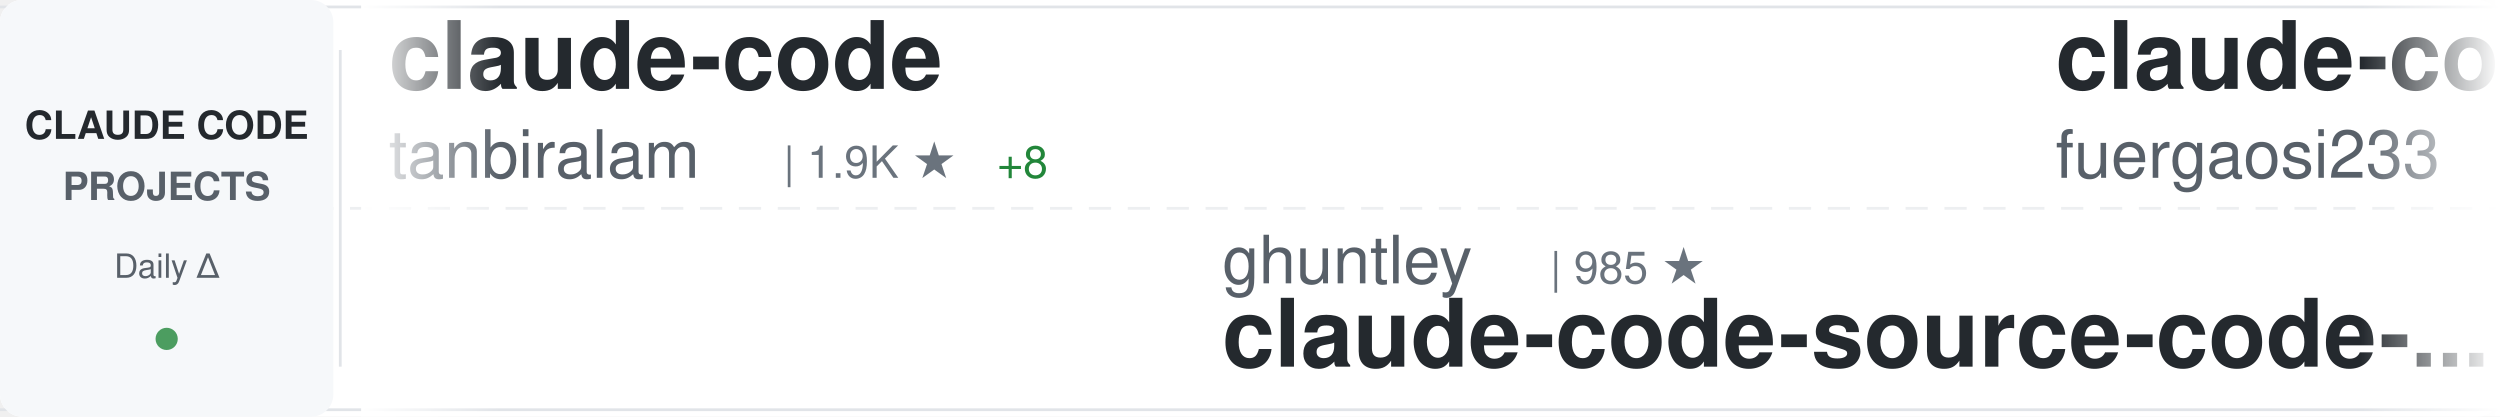
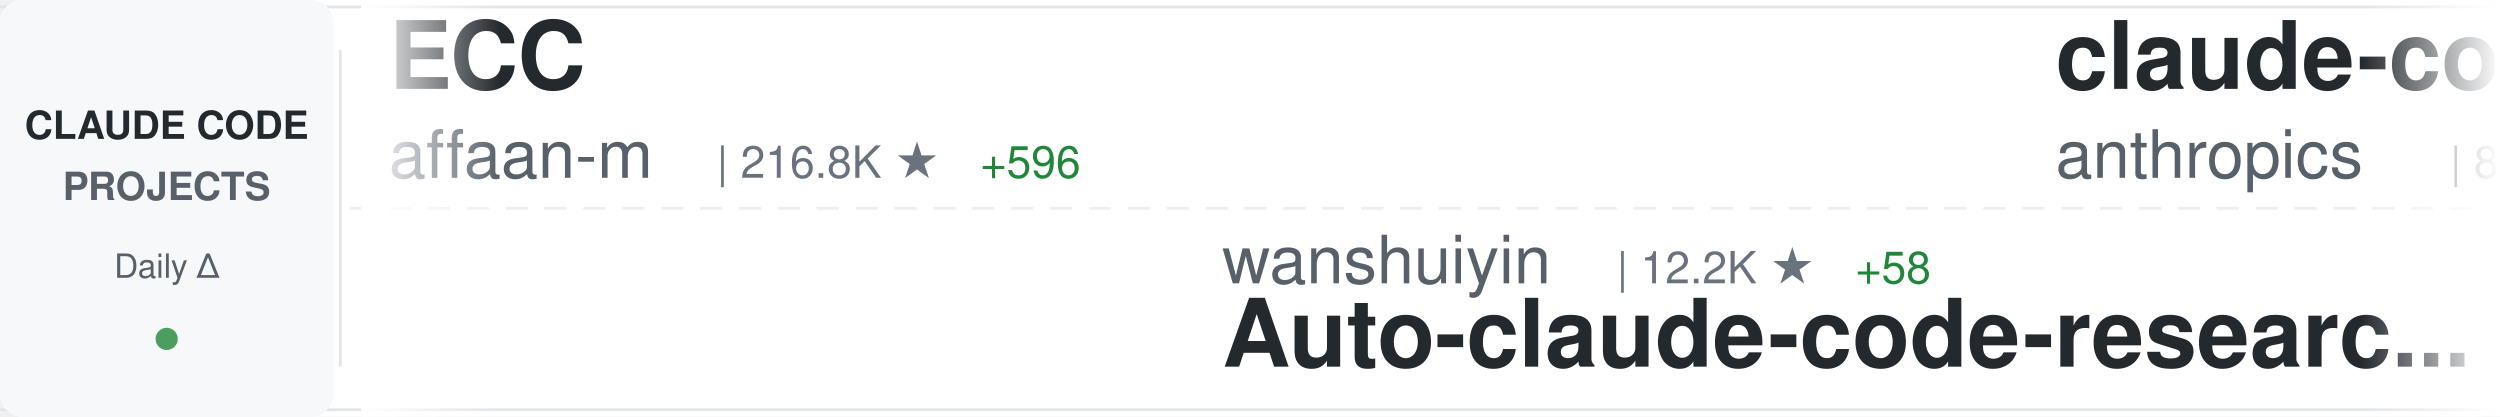
<svg xmlns="http://www.w3.org/2000/svg" width="900" height="150">
  <defs>
    <linearGradient id="awesomeLeftFade" x1="0%" y1="0%" x2="100%" y2="0%">
      <stop offset="0%" style="stop-color:#ffffff;stop-opacity:1" />
      <stop offset="100%" style="stop-color:#ffffff;stop-opacity:0" />
    </linearGradient>
    <linearGradient id="awesomeRightFade" x1="0%" y1="0%" x2="100%" y2="0%">
      <stop offset="0%" style="stop-color:#ffffff;stop-opacity:0" />
      <stop offset="100%" style="stop-color:#ffffff;stop-opacity:1" />
    </linearGradient>
  </defs>
  <rect width="900" height="150" fill="#ffffff" rx="8" />
  <rect x="0" y="2" width="900" height="1" fill="#e1e4e8" />
  <rect x="0" y="147" width="900" height="1" fill="#e1e4e8" />
  <line x1="0" y1="75" x2="900" y2="75" stroke="#e1e4e8" stroke-width="1" stroke-dasharray="8 6" opacity="0.6" />
  <rect x="0" y="0" width="120" height="150" fill="#f6f8fa" rx="8" />
  <text x="60" y="50" font-family="-apple-system, BlinkMacSystemFont, 'Segoe UI', Helvetica, Arial, sans-serif" font-size="14" font-weight="600" fill="#24292e" text-anchor="middle">CLAUDE CODE</text>
  <text x="60" y="72" font-family="-apple-system, BlinkMacSystemFont, 'Segoe UI', Helvetica, Arial, sans-serif" font-size="14" font-weight="600" fill="#586069" text-anchor="middle">PROJECTS</text>
  <text x="60" y="100" font-family="-apple-system, BlinkMacSystemFont, 'Segoe UI', Helvetica, Arial, sans-serif" font-size="12" font-weight="500" fill="#586069" text-anchor="middle">Daily Δ</text>
  <circle cx="60" cy="122" r="4" fill="#22863a" opacity="0.8" />
  <rect x="122" y="18" width="1" height="114" fill="#e1e4e8" />
  <clipPath id="awesomeTickerClip">
    <rect x="130" y="0" width="770" height="150" />
  </clipPath>
  <g clip-path="url(#awesomeTickerClip)">
    <g id="awesomeTickerItems">
      <animateTransform attributeName="transform" attributeType="XML" type="translate" from="0 0" to="-3000 0" dur="54s" repeatCount="indefinite" />
      <g transform="translate(0, 0)">
-         <text x="140" y="32" font-family="-apple-system, BlinkMacSystemFont, 'Segoe UI', Helvetica, Arial, sans-serif" font-size="34" font-weight="600" fill="#24292e">claude-code</text>
-         <text x="140" y="64" font-family="-apple-system, BlinkMacSystemFont, 'Segoe UI', Helvetica, Arial, sans-serif" font-size="24" font-weight="400" fill="#586069">tanbiralam</text>
-         <text x="282" y="64" font-family="-apple-system, BlinkMacSystemFont, 'Segoe UI', Helvetica, Arial, sans-serif" font-size="16" font-weight="500" fill="#6a737d">| 1.9K ★</text>
-         <text x="359" y="64" font-family="-apple-system, BlinkMacSystemFont, 'Segoe UI', Helvetica, Arial, sans-serif" font-size="16" font-weight="500" fill="#22863a"> +8</text>
+         <text x="140" y="32" font-family="-apple-system, BlinkMacSystemFont, 'Segoe UI', Helvetica, Arial, sans-serif" font-size="34" font-weight="600" fill="#24292e">ECC</text>
+         <text x="140" y="64" font-family="-apple-system, BlinkMacSystemFont, 'Segoe UI', Helvetica, Arial, sans-serif" font-size="24" font-weight="400" fill="#586069">affaan-m</text>
+         <text x="258" y="64" font-family="-apple-system, BlinkMacSystemFont, 'Segoe UI', Helvetica, Arial, sans-serif" font-size="16" font-weight="500" fill="#6a737d">| 216.8K ★</text>
+         <text x="353" y="64" font-family="-apple-system, BlinkMacSystemFont, 'Segoe UI', Helvetica, Arial, sans-serif" font-size="16" font-weight="500" fill="#22863a"> +596</text>
      </g>
      <g transform="translate(300, 0)">
-         <text x="140" y="102" font-family="-apple-system, BlinkMacSystemFont, 'Segoe UI', Helvetica, Arial, sans-serif" font-size="24" font-weight="400" fill="#586069">ghuntley</text>
-         <text x="258" y="102" font-family="-apple-system, BlinkMacSystemFont, 'Segoe UI', Helvetica, Arial, sans-serif" font-size="16" font-weight="500" fill="#6a737d">| 985 ★</text>
-         <text x="140" y="132" font-family="-apple-system, BlinkMacSystemFont, 'Segoe UI', Helvetica, Arial, sans-serif" font-size="34" font-weight="600" fill="#24292e">claude-code-source-code-...</text>
+         <text x="140" y="102" font-family="-apple-system, BlinkMacSystemFont, 'Segoe UI', Helvetica, Arial, sans-serif" font-size="24" font-weight="400" fill="#586069">wanshuiyin</text>
+         <text x="282" y="102" font-family="-apple-system, BlinkMacSystemFont, 'Segoe UI', Helvetica, Arial, sans-serif" font-size="16" font-weight="500" fill="#6a737d">| 12.2K ★</text>
+         <text x="368" y="102" font-family="-apple-system, BlinkMacSystemFont, 'Segoe UI', Helvetica, Arial, sans-serif" font-size="16" font-weight="500" fill="#22863a"> +58</text>
+         <text x="140" y="132" font-family="-apple-system, BlinkMacSystemFont, 'Segoe UI', Helvetica, Arial, sans-serif" font-size="34" font-weight="600" fill="#24292e">Auto-claude-code-researc...</text>
      </g>
      <g transform="translate(600, 0)">
-         <text x="140" y="32" font-family="-apple-system, BlinkMacSystemFont, 'Segoe UI', Helvetica, Arial, sans-serif" font-size="34" font-weight="600" fill="#24292e">claude-code-proxy</text>
-         <text x="140" y="64" font-family="-apple-system, BlinkMacSystemFont, 'Segoe UI', Helvetica, Arial, sans-serif" font-size="24" font-weight="400" fill="#586069">fuergaosi233</text>
-         <text x="306" y="64" font-family="-apple-system, BlinkMacSystemFont, 'Segoe UI', Helvetica, Arial, sans-serif" font-size="16" font-weight="500" fill="#6a737d">| 2.7K ★</text>
-         <text x="383" y="64" font-family="-apple-system, BlinkMacSystemFont, 'Segoe UI', Helvetica, Arial, sans-serif" font-size="16" font-weight="500" fill="#22863a"> +1</text>
+         <text x="140" y="32" font-family="-apple-system, BlinkMacSystemFont, 'Segoe UI', Helvetica, Arial, sans-serif" font-size="34" font-weight="600" fill="#24292e">claude-code-base-action</text>
+         <text x="140" y="64" font-family="-apple-system, BlinkMacSystemFont, 'Segoe UI', Helvetica, Arial, sans-serif" font-size="24" font-weight="400" fill="#586069">anthropics</text>
+         <text x="282" y="64" font-family="-apple-system, BlinkMacSystemFont, 'Segoe UI', Helvetica, Arial, sans-serif" font-size="16" font-weight="500" fill="#6a737d">| 881 ★</text>
+         <text x="350" y="64" font-family="-apple-system, BlinkMacSystemFont, 'Segoe UI', Helvetica, Arial, sans-serif" font-size="16" font-weight="500" fill="#22863a"> +2</text>
      </g>
      <g transform="translate(900, 0)">
-         <text x="140" y="102" font-family="-apple-system, BlinkMacSystemFont, 'Segoe UI', Helvetica, Arial, sans-serif" font-size="24" font-weight="400" fill="#586069">777genius</text>
-         <text x="270" y="102" font-family="-apple-system, BlinkMacSystemFont, 'Segoe UI', Helvetica, Arial, sans-serif" font-size="16" font-weight="500" fill="#6a737d">| 916 ★</text>
-         <text x="140" y="132" font-family="-apple-system, BlinkMacSystemFont, 'Segoe UI', Helvetica, Arial, sans-serif" font-size="34" font-weight="600" fill="#24292e">claude-code-source-code</text>
+         <text x="140" y="102" font-family="-apple-system, BlinkMacSystemFont, 'Segoe UI', Helvetica, Arial, sans-serif" font-size="24" font-weight="400" fill="#586069">carlvellotti</text>
+         <text x="306" y="102" font-family="-apple-system, BlinkMacSystemFont, 'Segoe UI', Helvetica, Arial, sans-serif" font-size="16" font-weight="500" fill="#6a737d">| 2.1K ★</text>
+         <text x="383" y="102" font-family="-apple-system, BlinkMacSystemFont, 'Segoe UI', Helvetica, Arial, sans-serif" font-size="16" font-weight="500" fill="#22863a"> +3</text>
+         <text x="140" y="132" font-family="-apple-system, BlinkMacSystemFont, 'Segoe UI', Helvetica, Arial, sans-serif" font-size="34" font-weight="600" fill="#24292e">claude-code-pm-course</text>
      </g>
      <g transform="translate(1200, 0)">
-         <text x="140" y="32" font-family="-apple-system, BlinkMacSystemFont, 'Segoe UI', Helvetica, Arial, sans-serif" font-size="34" font-weight="600" fill="#24292e">claude-code-webui</text>
-         <text x="140" y="64" font-family="-apple-system, BlinkMacSystemFont, 'Segoe UI', Helvetica, Arial, sans-serif" font-size="24" font-weight="400" fill="#586069">sugyan</text>
-         <text x="234" y="64" font-family="-apple-system, BlinkMacSystemFont, 'Segoe UI', Helvetica, Arial, sans-serif" font-size="16" font-weight="500" fill="#6a737d">| 1.1K ★</text>
-         <text x="311" y="64" font-family="-apple-system, BlinkMacSystemFont, 'Segoe UI', Helvetica, Arial, sans-serif" font-size="16" font-weight="500" fill="#22863a"> +1</text>
+         <text x="140" y="32" font-family="-apple-system, BlinkMacSystemFont, 'Segoe UI', Helvetica, Arial, sans-serif" font-size="34" font-weight="600" fill="#24292e">claude-code</text>
+         <text x="140" y="64" font-family="-apple-system, BlinkMacSystemFont, 'Segoe UI', Helvetica, Arial, sans-serif" font-size="24" font-weight="400" fill="#586069">freestylefly</text>
+         <text x="306" y="64" font-family="-apple-system, BlinkMacSystemFont, 'Segoe UI', Helvetica, Arial, sans-serif" font-size="16" font-weight="500" fill="#6a737d">| 126 ★</text>
      </g>
      <g transform="translate(1500, 0)">
-         <text x="140" y="102" font-family="-apple-system, BlinkMacSystemFont, 'Segoe UI', Helvetica, Arial, sans-serif" font-size="24" font-weight="400" fill="#586069">codeaashu</text>
-         <text x="270" y="102" font-family="-apple-system, BlinkMacSystemFont, 'Segoe UI', Helvetica, Arial, sans-serif" font-size="16" font-weight="500" fill="#6a737d">| 2.9K ★</text>
-         <text x="347" y="102" font-family="-apple-system, BlinkMacSystemFont, 'Segoe UI', Helvetica, Arial, sans-serif" font-size="16" font-weight="500" fill="#22863a"> +10</text>
-         <text x="140" y="132" font-family="-apple-system, BlinkMacSystemFont, 'Segoe UI', Helvetica, Arial, sans-serif" font-size="34" font-weight="600" fill="#24292e">claude-code</text>
+         <text x="140" y="102" font-family="-apple-system, BlinkMacSystemFont, 'Segoe UI', Helvetica, Arial, sans-serif" font-size="24" font-weight="400" fill="#586069">liuup</text>
+         <text x="222" y="102" font-family="-apple-system, BlinkMacSystemFont, 'Segoe UI', Helvetica, Arial, sans-serif" font-size="16" font-weight="500" fill="#6a737d">| 3.2K ★</text>
+         <text x="299" y="102" font-family="-apple-system, BlinkMacSystemFont, 'Segoe UI', Helvetica, Arial, sans-serif" font-size="16" font-weight="500" fill="#22863a"> +19</text>
+         <text x="140" y="132" font-family="-apple-system, BlinkMacSystemFont, 'Segoe UI', Helvetica, Arial, sans-serif" font-size="34" font-weight="600" fill="#24292e">claude-code-analysis</text>
      </g>
      <g transform="translate(1800, 0)">
-         <text x="140" y="32" font-family="-apple-system, BlinkMacSystemFont, 'Segoe UI', Helvetica, Arial, sans-serif" font-size="34" font-weight="600" fill="#24292e">Claude-Code-Usage-Monito...</text>
-         <text x="140" y="64" font-family="-apple-system, BlinkMacSystemFont, 'Segoe UI', Helvetica, Arial, sans-serif" font-size="24" font-weight="400" fill="#586069">Maciek-roboblog</text>
-         <text x="342" y="64" font-family="-apple-system, BlinkMacSystemFont, 'Segoe UI', Helvetica, Arial, sans-serif" font-size="16" font-weight="500" fill="#6a737d">| 8.2K ★</text>
-         <text x="419" y="64" font-family="-apple-system, BlinkMacSystemFont, 'Segoe UI', Helvetica, Arial, sans-serif" font-size="16" font-weight="500" fill="#22863a"> +10</text>
+         <text x="140" y="32" font-family="-apple-system, BlinkMacSystemFont, 'Segoe UI', Helvetica, Arial, sans-serif" font-size="34" font-weight="600" fill="#24292e">oh-my-claudecode</text>
+         <text x="140" y="64" font-family="-apple-system, BlinkMacSystemFont, 'Segoe UI', Helvetica, Arial, sans-serif" font-size="24" font-weight="400" fill="#586069">Yeachan-Heo</text>
+         <text x="294" y="64" font-family="-apple-system, BlinkMacSystemFont, 'Segoe UI', Helvetica, Arial, sans-serif" font-size="16" font-weight="500" fill="#6a737d">| 36.5K ★</text>
+         <text x="380" y="64" font-family="-apple-system, BlinkMacSystemFont, 'Segoe UI', Helvetica, Arial, sans-serif" font-size="16" font-weight="500" fill="#22863a"> +77</text>
      </g>
      <g transform="translate(2100, 0)">
-         <text x="140" y="102" font-family="-apple-system, BlinkMacSystemFont, 'Segoe UI', Helvetica, Arial, sans-serif" font-size="24" font-weight="400" fill="#586069">Yeachan-Heo</text>
-         <text x="294" y="102" font-family="-apple-system, BlinkMacSystemFont, 'Segoe UI', Helvetica, Arial, sans-serif" font-size="16" font-weight="500" fill="#6a737d">| 36.5K ★</text>
-         <text x="380" y="102" font-family="-apple-system, BlinkMacSystemFont, 'Segoe UI', Helvetica, Arial, sans-serif" font-size="16" font-weight="500" fill="#22863a"> +84</text>
-         <text x="140" y="132" font-family="-apple-system, BlinkMacSystemFont, 'Segoe UI', Helvetica, Arial, sans-serif" font-size="34" font-weight="600" fill="#24292e">oh-my-claudecode</text>
+         <text x="140" y="102" font-family="-apple-system, BlinkMacSystemFont, 'Segoe UI', Helvetica, Arial, sans-serif" font-size="24" font-weight="400" fill="#586069">diet103</text>
+         <text x="246" y="102" font-family="-apple-system, BlinkMacSystemFont, 'Segoe UI', Helvetica, Arial, sans-serif" font-size="16" font-weight="500" fill="#6a737d">| 9.7K ★</text>
+         <text x="323" y="102" font-family="-apple-system, BlinkMacSystemFont, 'Segoe UI', Helvetica, Arial, sans-serif" font-size="16" font-weight="500" fill="#22863a"> +1</text>
+         <text x="140" y="132" font-family="-apple-system, BlinkMacSystemFont, 'Segoe UI', Helvetica, Arial, sans-serif" font-size="34" font-weight="600" fill="#24292e">claude-code-infrastructu...</text>
      </g>
      <g transform="translate(2400, 0)">
-         <text x="140" y="32" font-family="-apple-system, BlinkMacSystemFont, 'Segoe UI', Helvetica, Arial, sans-serif" font-size="34" font-weight="600" fill="#24292e">ClaudeCodeAgents</text>
-         <text x="140" y="64" font-family="-apple-system, BlinkMacSystemFont, 'Segoe UI', Helvetica, Arial, sans-serif" font-size="24" font-weight="400" fill="#586069">darcyegb</text>
-         <text x="258" y="64" font-family="-apple-system, BlinkMacSystemFont, 'Segoe UI', Helvetica, Arial, sans-serif" font-size="16" font-weight="500" fill="#6a737d">| 727 ★</text>
-         <text x="326" y="64" font-family="-apple-system, BlinkMacSystemFont, 'Segoe UI', Helvetica, Arial, sans-serif" font-size="16" font-weight="500" fill="#22863a"> +1</text>
+         <text x="140" y="32" font-family="-apple-system, BlinkMacSystemFont, 'Segoe UI', Helvetica, Arial, sans-serif" font-size="34" font-weight="600" fill="#24292e">claude-code-rust</text>
+         <text x="140" y="64" font-family="-apple-system, BlinkMacSystemFont, 'Segoe UI', Helvetica, Arial, sans-serif" font-size="24" font-weight="400" fill="#586069">lorryjovens-hub</text>
+         <text x="342" y="64" font-family="-apple-system, BlinkMacSystemFont, 'Segoe UI', Helvetica, Arial, sans-serif" font-size="16" font-weight="500" fill="#6a737d">| 1.6K ★</text>
      </g>
      <g transform="translate(2700, 0)">
-         <text x="140" y="102" font-family="-apple-system, BlinkMacSystemFont, 'Segoe UI', Helvetica, Arial, sans-serif" font-size="24" font-weight="400" fill="#586069">davila7</text>
-         <text x="246" y="102" font-family="-apple-system, BlinkMacSystemFont, 'Segoe UI', Helvetica, Arial, sans-serif" font-size="16" font-weight="500" fill="#6a737d">| 28.1K ★</text>
-         <text x="332" y="102" font-family="-apple-system, BlinkMacSystemFont, 'Segoe UI', Helvetica, Arial, sans-serif" font-size="16" font-weight="500" fill="#22863a"> +28</text>
-         <text x="140" y="132" font-family="-apple-system, BlinkMacSystemFont, 'Segoe UI', Helvetica, Arial, sans-serif" font-size="34" font-weight="600" fill="#24292e">claude-code-templates</text>
+         <text x="140" y="102" font-family="-apple-system, BlinkMacSystemFont, 'Segoe UI', Helvetica, Arial, sans-serif" font-size="24" font-weight="400" fill="#586069">nicedreamzapp</text>
+         <text x="318" y="102" font-family="-apple-system, BlinkMacSystemFont, 'Segoe UI', Helvetica, Arial, sans-serif" font-size="16" font-weight="500" fill="#6a737d">| 2.8K ★</text>
+         <text x="395" y="102" font-family="-apple-system, BlinkMacSystemFont, 'Segoe UI', Helvetica, Arial, sans-serif" font-size="16" font-weight="500" fill="#22863a"> +17</text>
+         <text x="140" y="132" font-family="-apple-system, BlinkMacSystemFont, 'Segoe UI', Helvetica, Arial, sans-serif" font-size="34" font-weight="600" fill="#24292e">claude-code-local</text>
      </g>
      <g transform="translate(3000, 0)">
-         <text x="140" y="32" font-family="-apple-system, BlinkMacSystemFont, 'Segoe UI', Helvetica, Arial, sans-serif" font-size="34" font-weight="600" fill="#24292e">claude-code</text>
-         <text x="140" y="64" font-family="-apple-system, BlinkMacSystemFont, 'Segoe UI', Helvetica, Arial, sans-serif" font-size="24" font-weight="400" fill="#586069">tanbiralam</text>
-         <text x="282" y="64" font-family="-apple-system, BlinkMacSystemFont, 'Segoe UI', Helvetica, Arial, sans-serif" font-size="16" font-weight="500" fill="#6a737d">| 1.9K ★</text>
-         <text x="359" y="64" font-family="-apple-system, BlinkMacSystemFont, 'Segoe UI', Helvetica, Arial, sans-serif" font-size="16" font-weight="500" fill="#22863a"> +8</text>
+         <text x="140" y="32" font-family="-apple-system, BlinkMacSystemFont, 'Segoe UI', Helvetica, Arial, sans-serif" font-size="34" font-weight="600" fill="#24292e">ECC</text>
+         <text x="140" y="64" font-family="-apple-system, BlinkMacSystemFont, 'Segoe UI', Helvetica, Arial, sans-serif" font-size="24" font-weight="400" fill="#586069">affaan-m</text>
+         <text x="258" y="64" font-family="-apple-system, BlinkMacSystemFont, 'Segoe UI', Helvetica, Arial, sans-serif" font-size="16" font-weight="500" fill="#6a737d">| 216.8K ★</text>
+         <text x="353" y="64" font-family="-apple-system, BlinkMacSystemFont, 'Segoe UI', Helvetica, Arial, sans-serif" font-size="16" font-weight="500" fill="#22863a"> +596</text>
      </g>
      <g transform="translate(3300, 0)">
-         <text x="140" y="102" font-family="-apple-system, BlinkMacSystemFont, 'Segoe UI', Helvetica, Arial, sans-serif" font-size="24" font-weight="400" fill="#586069">ghuntley</text>
-         <text x="258" y="102" font-family="-apple-system, BlinkMacSystemFont, 'Segoe UI', Helvetica, Arial, sans-serif" font-size="16" font-weight="500" fill="#6a737d">| 985 ★</text>
-         <text x="140" y="132" font-family="-apple-system, BlinkMacSystemFont, 'Segoe UI', Helvetica, Arial, sans-serif" font-size="34" font-weight="600" fill="#24292e">claude-code-source-code-...</text>
+         <text x="140" y="102" font-family="-apple-system, BlinkMacSystemFont, 'Segoe UI', Helvetica, Arial, sans-serif" font-size="24" font-weight="400" fill="#586069">wanshuiyin</text>
+         <text x="282" y="102" font-family="-apple-system, BlinkMacSystemFont, 'Segoe UI', Helvetica, Arial, sans-serif" font-size="16" font-weight="500" fill="#6a737d">| 12.2K ★</text>
+         <text x="368" y="102" font-family="-apple-system, BlinkMacSystemFont, 'Segoe UI', Helvetica, Arial, sans-serif" font-size="16" font-weight="500" fill="#22863a"> +58</text>
+         <text x="140" y="132" font-family="-apple-system, BlinkMacSystemFont, 'Segoe UI', Helvetica, Arial, sans-serif" font-size="34" font-weight="600" fill="#24292e">Auto-claude-code-researc...</text>
      </g>
      <g transform="translate(3600, 0)">
-         <text x="140" y="32" font-family="-apple-system, BlinkMacSystemFont, 'Segoe UI', Helvetica, Arial, sans-serif" font-size="34" font-weight="600" fill="#24292e">claude-code-proxy</text>
-         <text x="140" y="64" font-family="-apple-system, BlinkMacSystemFont, 'Segoe UI', Helvetica, Arial, sans-serif" font-size="24" font-weight="400" fill="#586069">fuergaosi233</text>
-         <text x="306" y="64" font-family="-apple-system, BlinkMacSystemFont, 'Segoe UI', Helvetica, Arial, sans-serif" font-size="16" font-weight="500" fill="#6a737d">| 2.7K ★</text>
-         <text x="383" y="64" font-family="-apple-system, BlinkMacSystemFont, 'Segoe UI', Helvetica, Arial, sans-serif" font-size="16" font-weight="500" fill="#22863a"> +1</text>
+         <text x="140" y="32" font-family="-apple-system, BlinkMacSystemFont, 'Segoe UI', Helvetica, Arial, sans-serif" font-size="34" font-weight="600" fill="#24292e">claude-code-base-action</text>
+         <text x="140" y="64" font-family="-apple-system, BlinkMacSystemFont, 'Segoe UI', Helvetica, Arial, sans-serif" font-size="24" font-weight="400" fill="#586069">anthropics</text>
+         <text x="282" y="64" font-family="-apple-system, BlinkMacSystemFont, 'Segoe UI', Helvetica, Arial, sans-serif" font-size="16" font-weight="500" fill="#6a737d">| 881 ★</text>
+         <text x="350" y="64" font-family="-apple-system, BlinkMacSystemFont, 'Segoe UI', Helvetica, Arial, sans-serif" font-size="16" font-weight="500" fill="#22863a"> +2</text>
      </g>
      <g transform="translate(3900, 0)">
-         <text x="140" y="102" font-family="-apple-system, BlinkMacSystemFont, 'Segoe UI', Helvetica, Arial, sans-serif" font-size="24" font-weight="400" fill="#586069">777genius</text>
-         <text x="270" y="102" font-family="-apple-system, BlinkMacSystemFont, 'Segoe UI', Helvetica, Arial, sans-serif" font-size="16" font-weight="500" fill="#6a737d">| 916 ★</text>
-         <text x="140" y="132" font-family="-apple-system, BlinkMacSystemFont, 'Segoe UI', Helvetica, Arial, sans-serif" font-size="34" font-weight="600" fill="#24292e">claude-code-source-code</text>
+         <text x="140" y="102" font-family="-apple-system, BlinkMacSystemFont, 'Segoe UI', Helvetica, Arial, sans-serif" font-size="24" font-weight="400" fill="#586069">carlvellotti</text>
+         <text x="306" y="102" font-family="-apple-system, BlinkMacSystemFont, 'Segoe UI', Helvetica, Arial, sans-serif" font-size="16" font-weight="500" fill="#6a737d">| 2.1K ★</text>
+         <text x="383" y="102" font-family="-apple-system, BlinkMacSystemFont, 'Segoe UI', Helvetica, Arial, sans-serif" font-size="16" font-weight="500" fill="#22863a"> +3</text>
+         <text x="140" y="132" font-family="-apple-system, BlinkMacSystemFont, 'Segoe UI', Helvetica, Arial, sans-serif" font-size="34" font-weight="600" fill="#24292e">claude-code-pm-course</text>
      </g>
    </g>
  </g>
  <rect x="130" y="0" width="50" height="150" fill="url(#awesomeLeftFade)" />
  <rect x="850" y="0" width="50" height="150" fill="url(#awesomeRightFade)" />
</svg>
